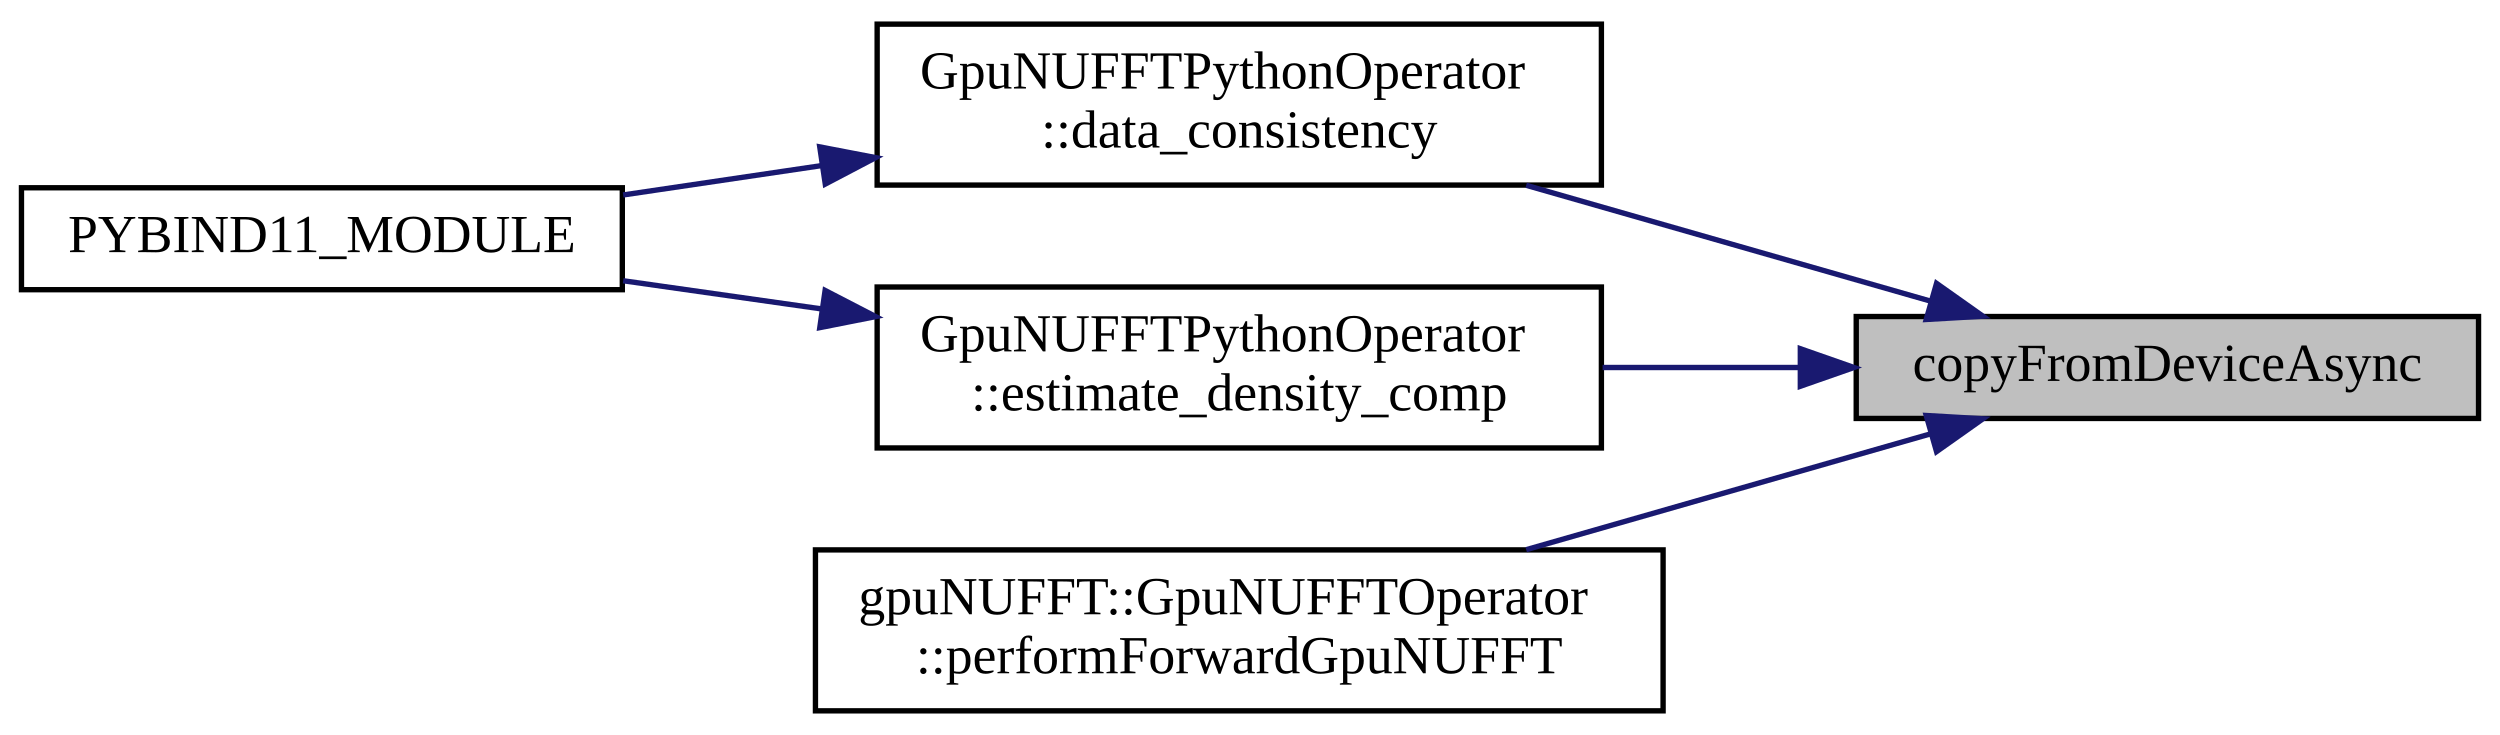
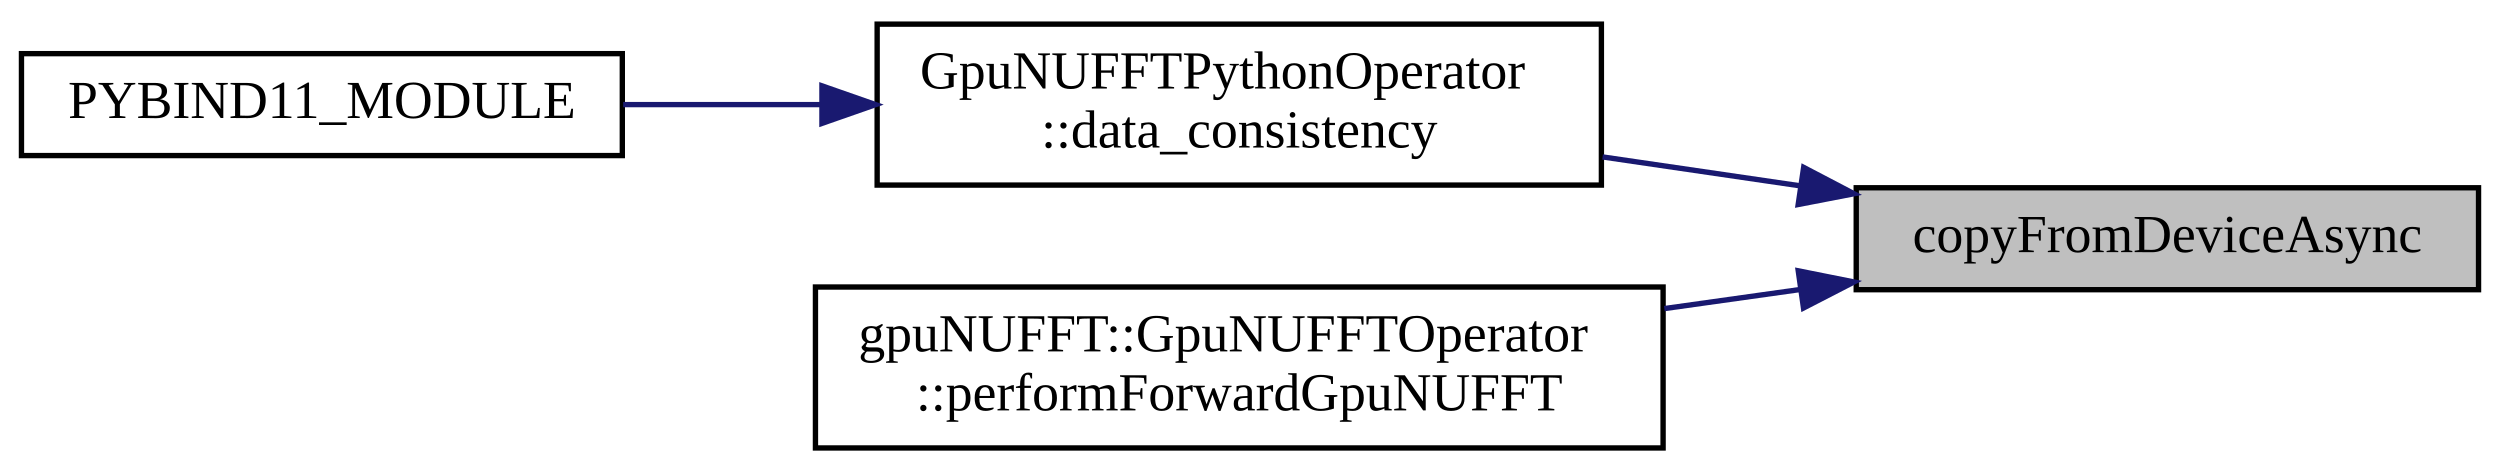
- <svg xmlns="http://www.w3.org/2000/svg" xmlns:xlink="http://www.w3.org/1999/xlink" width="466pt" height="137pt" viewBox="0.00 0.00 466.00 137.00">
-   <g id="graph0" class="graph" transform="scale(1 1) rotate(0) translate(4 133)">
+ <svg xmlns="http://www.w3.org/2000/svg" xmlns:xlink="http://www.w3.org/1999/xlink" width="466pt" height="88pt" viewBox="0.00 0.00 466.00 88.00">
+   <g id="graph0" class="graph" transform="scale(1 1) rotate(0) translate(4 84)">
    <g id="node1" class="node">
      <g id="a_node1">
        <a xlink:title="Copy CUDA memory from device to host asynchronously.">
-           <polygon fill="#bfbfbf" stroke="black" points="342,-55 342,-74 458,-74 458,-55 342,-55" />
-           <text text-anchor="middle" x="400" y="-62" font-family="FreeSans.ttf" font-size="10.00">copyFromDeviceAsync</text>
+           <polygon fill="#bfbfbf" stroke="black" points="342,-30 342,-49 458,-49 458,-30 342,-30" />
+           <text text-anchor="middle" x="400" y="-37" font-family="FreeSans.ttf" font-size="10.00">copyFromDeviceAsync</text>
        </a>
      </g>
    </g>
    <g id="node2" class="node">
      <g id="a_node2">
        <a xlink:href="classGpuNUFFTPythonOperator.html#a564644dc7ea9b8306cd6296ea6f1fca6" target="_top" xlink:title=" ">
-           <polygon fill="none" stroke="black" points="159.5,-98.5 159.5,-128.5 294.5,-128.5 294.5,-98.5 159.5,-98.5" />
-           <text text-anchor="start" x="167.5" y="-116.5" font-family="FreeSans.ttf" font-size="10.00">GpuNUFFTPythonOperator</text>
-           <text text-anchor="middle" x="227" y="-105.5" font-family="FreeSans.ttf" font-size="10.00">::data_consistency</text>
+           <polygon fill="none" stroke="black" points="159.5,-49.5 159.5,-79.5 294.5,-79.5 294.5,-49.5 159.5,-49.5" />
+           <text text-anchor="start" x="167.5" y="-67.5" font-family="FreeSans.ttf" font-size="10.00">GpuNUFFTPythonOperator</text>
+           <text text-anchor="middle" x="227" y="-56.5" font-family="FreeSans.ttf" font-size="10.00">::data_consistency</text>
        </a>
      </g>
    </g>
    <g id="edge1" class="edge">
-       <path fill="none" stroke="midnightblue" d="M355.85,-76.87C332.95,-83.43 304.63,-91.54 280.48,-98.46" />
-       <polygon fill="midnightblue" stroke="midnightblue" points="356.97,-80.18 365.62,-74.06 355.05,-73.45 356.97,-80.18" />
+       <path fill="none" stroke="midnightblue" d="M331.55,-49.36C319.44,-51.13 306.82,-52.98 294.72,-54.75" />
+       <polygon fill="midnightblue" stroke="midnightblue" points="332.2,-52.8 341.58,-47.89 331.18,-45.88 332.2,-52.8" />
    </g>
    <g id="node4" class="node">
      <g id="a_node4">
-         <a xlink:href="classGpuNUFFTPythonOperator.html#aee99f5b7d79d7a40c4a2475c9a439c59" target="_top" xlink:title=" ">
-           <polygon fill="none" stroke="black" points="159.5,-49.5 159.5,-79.5 294.5,-79.5 294.5,-49.5 159.5,-49.5" />
-           <text text-anchor="start" x="167.5" y="-67.5" font-family="FreeSans.ttf" font-size="10.00">GpuNUFFTPythonOperator</text>
-           <text text-anchor="middle" x="227" y="-56.5" font-family="FreeSans.ttf" font-size="10.00">::estimate_density_comp</text>
-         </a>
-       </g>
-     </g>
-     <g id="edge3" class="edge">
-       <path fill="none" stroke="midnightblue" d="M331.55,-64.5C319.44,-64.5 306.82,-64.5 294.72,-64.5" />
-       <polygon fill="midnightblue" stroke="midnightblue" points="331.58,-68 341.58,-64.5 331.58,-61 331.58,-68" />
-     </g>
-     <g id="node5" class="node">
-       <g id="a_node5">
        <a xlink:href="classgpuNUFFT_1_1GpuNUFFTOperator.html#aec6fcb3f29894b528f1dfb8892cc017b" target="_top" xlink:title="Perform forward gridding operation on given kspaceData.">
          <polygon fill="none" stroke="black" points="148,-0.5 148,-30.5 306,-30.5 306,-0.5 148,-0.5" />
          <text text-anchor="start" x="156" y="-18.5" font-family="FreeSans.ttf" font-size="10.00">gpuNUFFT::GpuNUFFTOperator</text>
          <text text-anchor="middle" x="227" y="-7.5" font-family="FreeSans.ttf" font-size="10.00">::performForwardGpuNUFFT</text>
        </a>
      </g>
    </g>
-     <g id="edge5" class="edge">
-       <path fill="none" stroke="midnightblue" d="M355.85,-52.13C332.95,-45.57 304.63,-37.46 280.48,-30.54" />
-       <polygon fill="midnightblue" stroke="midnightblue" points="355.05,-55.55 365.62,-54.94 356.97,-48.82 355.05,-55.55" />
+     <g id="edge3" class="edge">
+       <path fill="none" stroke="midnightblue" d="M331.58,-30.04C323.26,-28.87 314.7,-27.67 306.23,-26.48" />
+       <polygon fill="midnightblue" stroke="midnightblue" points="331.19,-33.52 341.58,-31.44 332.17,-26.59 331.19,-33.52" />
    </g>
    <g id="node3" class="node">
      <g id="a_node3">
        <a xlink:href="python__bindings_8cpp.html#ad1a7eaf0d60c015a4df3da44ddf58e27" target="_top" xlink:title=" ">
-           <polygon fill="none" stroke="black" points="0,-79 0,-98 112,-98 112,-79 0,-79" />
-           <text text-anchor="middle" x="56" y="-86" font-family="FreeSans.ttf" font-size="10.00">PYBIND11_MODULE</text>
+           <polygon fill="none" stroke="black" points="0,-55 0,-74 112,-74 112,-55 0,-55" />
+           <text text-anchor="middle" x="56" y="-62" font-family="FreeSans.ttf" font-size="10.00">PYBIND11_MODULE</text>
        </a>
      </g>
    </g>
    <g id="edge2" class="edge">
-       <path fill="none" stroke="midnightblue" d="M149.25,-102.15C136.74,-100.3 124.01,-98.41 112.16,-96.66" />
-       <polygon fill="midnightblue" stroke="midnightblue" points="148.8,-105.62 159.21,-103.62 149.83,-98.69 148.8,-105.62" />
-     </g>
-     <g id="edge4" class="edge">
-       <path fill="none" stroke="midnightblue" d="M149.25,-75.4C136.74,-77.18 124.01,-78.98 112.16,-80.67" />
-       <polygon fill="midnightblue" stroke="midnightblue" points="149.8,-78.86 159.21,-73.99 148.81,-71.93 149.8,-78.86" />
+       <path fill="none" stroke="midnightblue" d="M148.88,-64.5C136.49,-64.5 123.89,-64.5 112.16,-64.5" />
+       <polygon fill="midnightblue" stroke="midnightblue" points="149.21,-68 159.21,-64.5 149.21,-61 149.21,-68" />
    </g>
  </g>
</svg>
